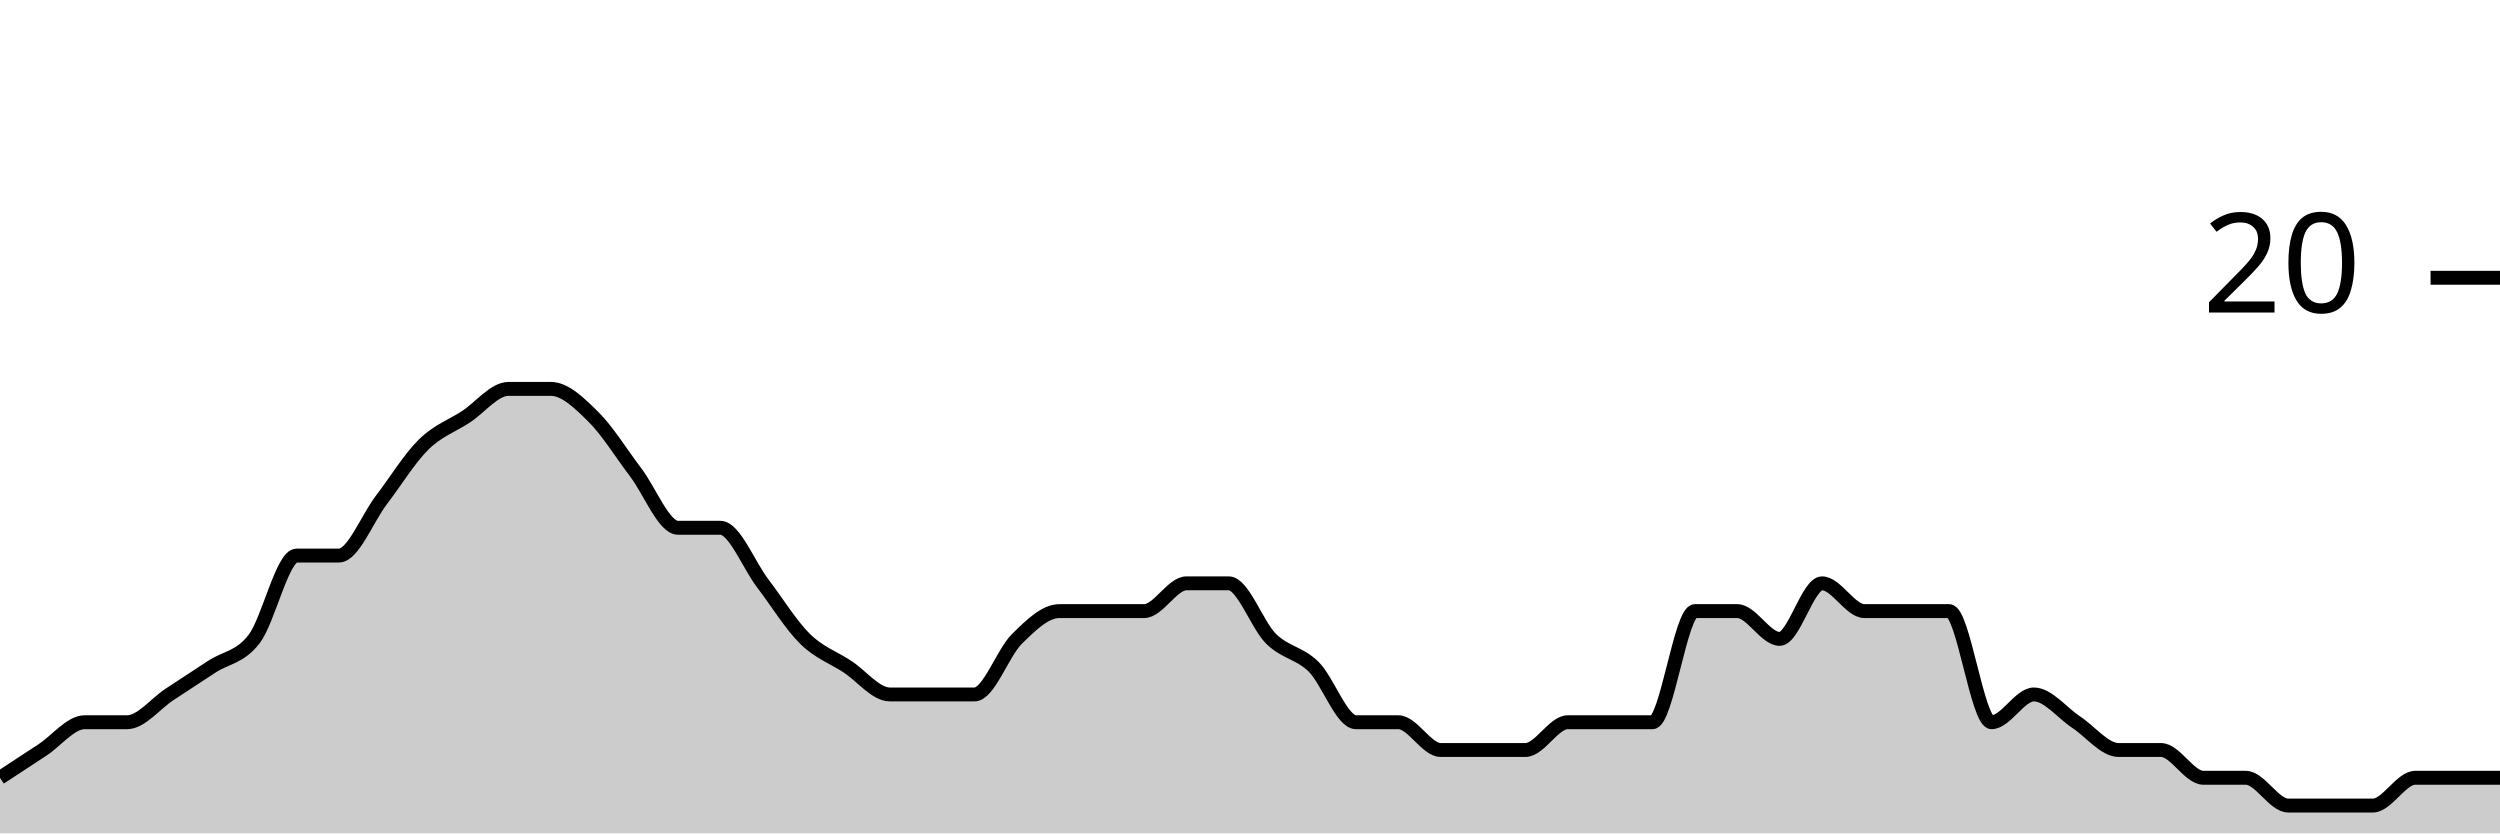
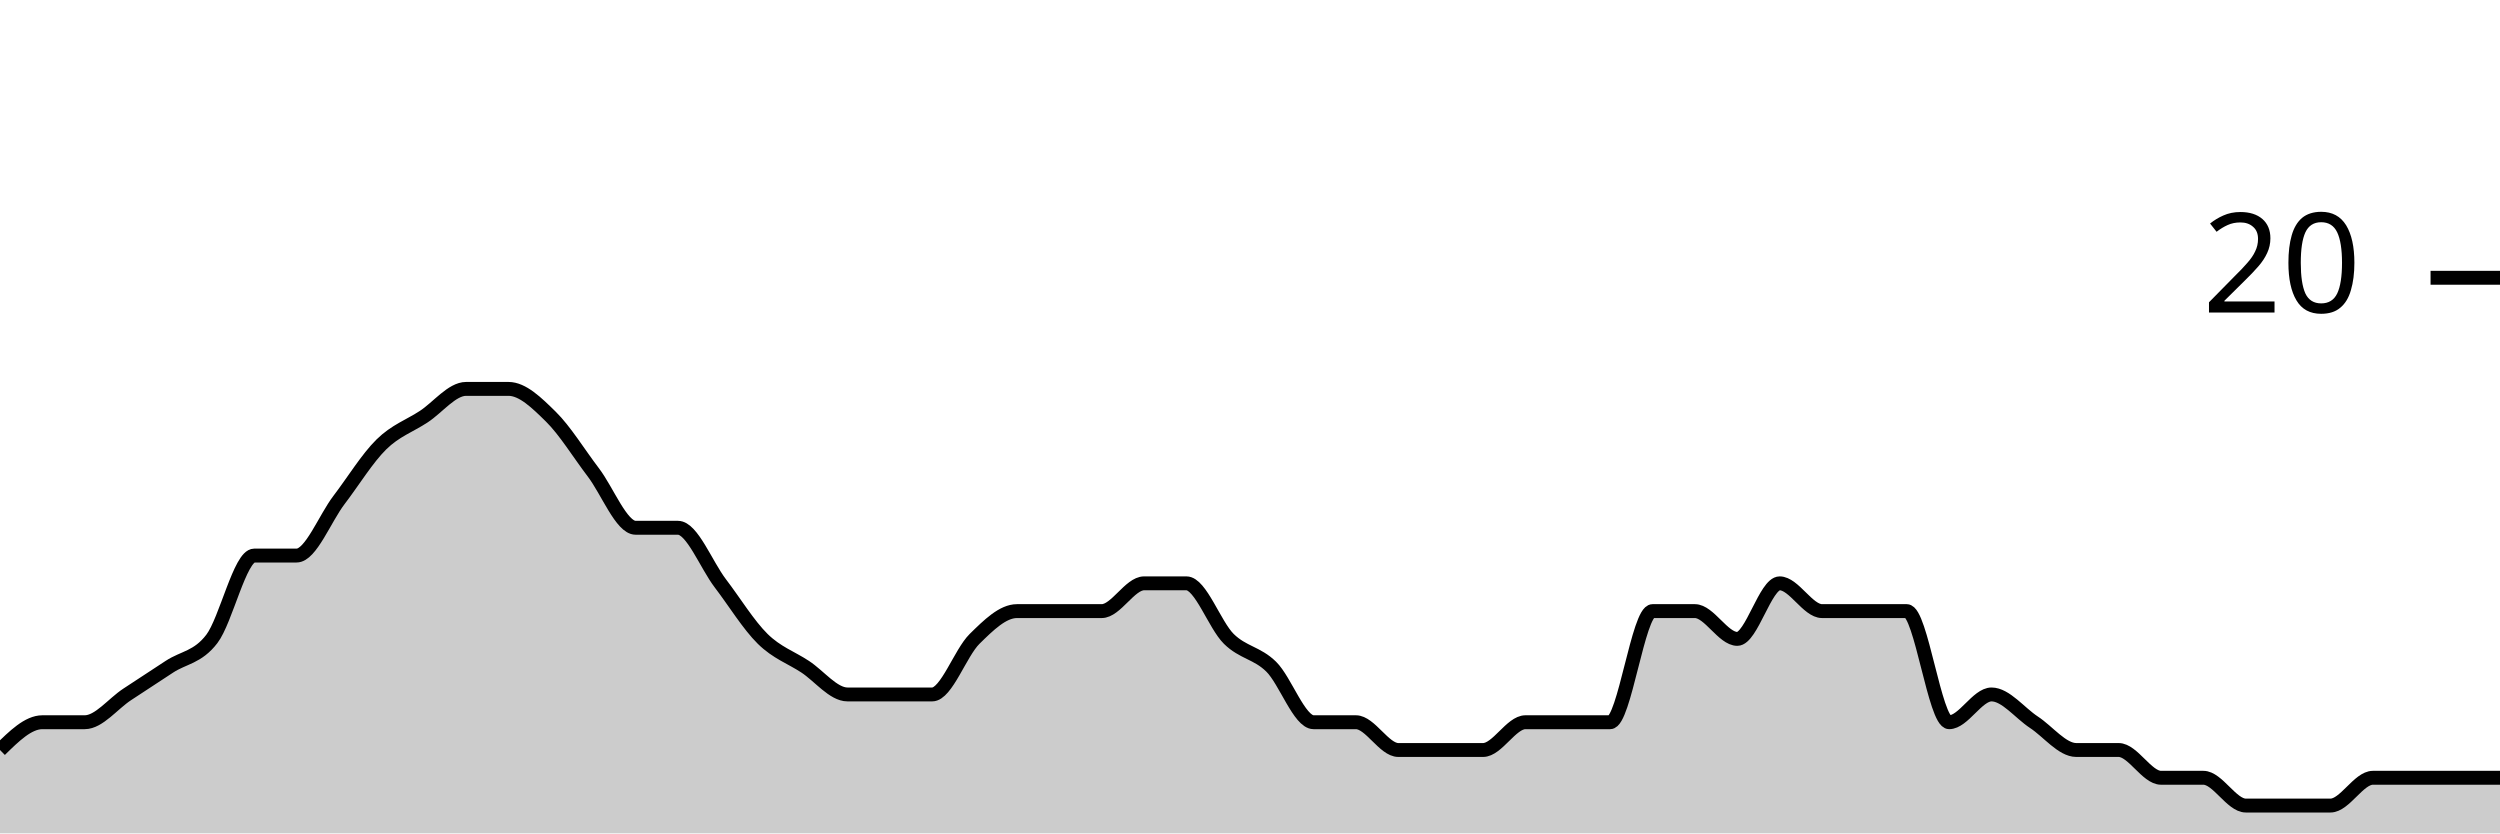
<svg xmlns="http://www.w3.org/2000/svg" viewBox="0 0 180 60">
  <g transform="translate(0,20)">
-     <path class="area" fill="rgba(0, 0, 0, 0.2)" d="M0,36C1.017,35.333,2.034,34.667,3.051,34C4.068,33.333,5.085,32,6.102,32C7.119,32,8.136,32,9.153,32C10.169,32,11.186,30.667,12.203,30C13.22,29.333,14.237,28.667,15.254,28C16.271,27.333,17.288,27.333,18.305,26C19.322,24.667,20.339,20,21.356,20C22.373,20,23.39,20,24.407,20C25.424,20,26.441,17.333,27.458,16C28.475,14.667,29.492,13,30.508,12C31.525,11,32.542,10.667,33.559,10C34.576,9.333,35.593,8,36.61,8C37.627,8,38.644,8,39.661,8C40.678,8,41.695,9,42.712,10C43.729,11,44.746,12.667,45.763,14C46.78,15.333,47.797,18,48.814,18C49.831,18,50.847,18,51.864,18C52.881,18,53.898,20.667,54.915,22C55.932,23.333,56.949,25,57.966,26C58.983,27,60,27.333,61.017,28C62.034,28.667,63.051,30,64.068,30C65.085,30,66.102,30,67.119,30C68.136,30,69.153,30,70.169,30C71.186,30,72.203,27,73.22,26C74.237,25,75.254,24,76.271,24C77.288,24,78.305,24,79.322,24C80.339,24,81.356,24,82.373,24C83.39,24,84.407,22,85.424,22C86.441,22,87.458,22,88.475,22C89.492,22,90.508,25,91.525,26C92.542,27,93.559,27,94.576,28C95.593,29,96.61,32,97.627,32C98.644,32,99.661,32,100.678,32C101.695,32,102.712,34,103.729,34C104.746,34,105.763,34,106.78,34C107.797,34,108.814,34,109.831,34C110.847,34,111.864,32,112.881,32C113.898,32,114.915,32,115.932,32C116.949,32,117.966,32,118.983,32C120,32,121.017,24,122.034,24C123.051,24,124.068,24,125.085,24C126.102,24,127.119,26,128.136,26C129.153,26,130.169,22,131.186,22C132.203,22,133.22,24,134.237,24C135.254,24,136.271,24,137.288,24C138.305,24,139.322,24,140.339,24C141.356,24,142.373,32,143.39,32C144.407,32,145.424,30,146.441,30C147.458,30,148.475,31.333,149.492,32C150.508,32.667,151.525,34,152.542,34C153.559,34,154.576,34,155.593,34C156.61,34,157.627,36,158.644,36C159.661,36,160.678,36,161.695,36C162.712,36,163.729,38,164.746,38C165.763,38,166.78,38,167.797,38C168.814,38,169.831,38,170.847,38C171.864,38,172.881,36,173.898,36C174.915,36,175.932,36,176.949,36C177.966,36,178.983,36,180,36L180,40C178.983,40,177.966,40,176.949,40C175.932,40,174.915,40,173.898,40C172.881,40,171.864,40,170.847,40C169.831,40,168.814,40,167.797,40C166.78,40,165.763,40,164.746,40C163.729,40,162.712,40,161.695,40C160.678,40,159.661,40,158.644,40C157.627,40,156.61,40,155.593,40C154.576,40,153.559,40,152.542,40C151.525,40,150.508,40,149.492,40C148.475,40,147.458,40,146.441,40C145.424,40,144.407,40,143.39,40C142.373,40,141.356,40,140.339,40C139.322,40,138.305,40,137.288,40C136.271,40,135.254,40,134.237,40C133.22,40,132.203,40,131.186,40C130.169,40,129.153,40,128.136,40C127.119,40,126.102,40,125.085,40C124.068,40,123.051,40,122.034,40C121.017,40,120,40,118.983,40C117.966,40,116.949,40,115.932,40C114.915,40,113.898,40,112.881,40C111.864,40,110.847,40,109.831,40C108.814,40,107.797,40,106.78,40C105.763,40,104.746,40,103.729,40C102.712,40,101.695,40,100.678,40C99.661,40,98.644,40,97.627,40C96.61,40,95.593,40,94.576,40C93.559,40,92.542,40,91.525,40C90.508,40,89.492,40,88.475,40C87.458,40,86.441,40,85.424,40C84.407,40,83.39,40,82.373,40C81.356,40,80.339,40,79.322,40C78.305,40,77.288,40,76.271,40C75.254,40,74.237,40,73.22,40C72.203,40,71.186,40,70.169,40C69.153,40,68.136,40,67.119,40C66.102,40,65.085,40,64.068,40C63.051,40,62.034,40,61.017,40C60,40,58.983,40,57.966,40C56.949,40,55.932,40,54.915,40C53.898,40,52.881,40,51.864,40C50.847,40,49.831,40,48.814,40C47.797,40,46.78,40,45.763,40C44.746,40,43.729,40,42.712,40C41.695,40,40.678,40,39.661,40C38.644,40,37.627,40,36.61,40C35.593,40,34.576,40,33.559,40C32.542,40,31.525,40,30.508,40C29.492,40,28.475,40,27.458,40C26.441,40,25.424,40,24.407,40C23.39,40,22.373,40,21.356,40C20.339,40,19.322,40,18.305,40C17.288,40,16.271,40,15.254,40C14.237,40,13.22,40,12.203,40C11.186,40,10.169,40,9.153,40C8.136,40,7.119,40,6.102,40C5.085,40,4.068,40,3.051,40C2.034,40,1.017,40,0,40Z" />
-     <path class="line" stroke="black" fill="none" d="M0,36C1.017,35.333,2.034,34.667,3.051,34C4.068,33.333,5.085,32,6.102,32C7.119,32,8.136,32,9.153,32C10.169,32,11.186,30.667,12.203,30C13.22,29.333,14.237,28.667,15.254,28C16.271,27.333,17.288,27.333,18.305,26C19.322,24.667,20.339,20,21.356,20C22.373,20,23.39,20,24.407,20C25.424,20,26.441,17.333,27.458,16C28.475,14.667,29.492,13,30.508,12C31.525,11,32.542,10.667,33.559,10C34.576,9.333,35.593,8,36.61,8C37.627,8,38.644,8,39.661,8C40.678,8,41.695,9,42.712,10C43.729,11,44.746,12.667,45.763,14C46.78,15.333,47.797,18,48.814,18C49.831,18,50.847,18,51.864,18C52.881,18,53.898,20.667,54.915,22C55.932,23.333,56.949,25,57.966,26C58.983,27,60,27.333,61.017,28C62.034,28.667,63.051,30,64.068,30C65.085,30,66.102,30,67.119,30C68.136,30,69.153,30,70.169,30C71.186,30,72.203,27,73.22,26C74.237,25,75.254,24,76.271,24C77.288,24,78.305,24,79.322,24C80.339,24,81.356,24,82.373,24C83.39,24,84.407,22,85.424,22C86.441,22,87.458,22,88.475,22C89.492,22,90.508,25,91.525,26C92.542,27,93.559,27,94.576,28C95.593,29,96.61,32,97.627,32C98.644,32,99.661,32,100.678,32C101.695,32,102.712,34,103.729,34C104.746,34,105.763,34,106.78,34C107.797,34,108.814,34,109.831,34C110.847,34,111.864,32,112.881,32C113.898,32,114.915,32,115.932,32C116.949,32,117.966,32,118.983,32C120,32,121.017,24,122.034,24C123.051,24,124.068,24,125.085,24C126.102,24,127.119,26,128.136,26C129.153,26,130.169,22,131.186,22C132.203,22,133.22,24,134.237,24C135.254,24,136.271,24,137.288,24C138.305,24,139.322,24,140.339,24C141.356,24,142.373,32,143.39,32C144.407,32,145.424,30,146.441,30C147.458,30,148.475,31.333,149.492,32C150.508,32.667,151.525,34,152.542,34C153.559,34,154.576,34,155.593,34C156.61,34,157.627,36,158.644,36C159.661,36,160.678,36,161.695,36C162.712,36,163.729,38,164.746,38C165.763,38,166.78,38,167.797,38C168.814,38,169.831,38,170.847,38C171.864,38,172.881,36,173.898,36C174.915,36,175.932,36,176.949,36C177.966,36,178.983,36,180,36" />
+     <path class="area" fill="rgba(0, 0, 0, 0.2)" d="M0,34C1.017,33,2.034,32,3.051,32C4.068,32,5.085,32,6.102,32C7.119,32,8.136,30.667,9.153,30C10.169,29.333,11.186,28.667,12.203,28C13.22,27.333,14.237,27.333,15.254,26C16.271,24.667,17.288,20,18.305,20C19.322,20,20.339,20,21.356,20C22.373,20,23.39,17.333,24.407,16C25.424,14.667,26.441,13,27.458,12C28.475,11,29.492,10.667,30.508,10C31.525,9.333,32.542,8,33.559,8C34.576,8,35.593,8,36.61,8C37.627,8,38.644,9,39.661,10C40.678,11,41.695,12.667,42.712,14C43.729,15.333,44.746,18,45.763,18C46.78,18,47.797,18,48.814,18C49.831,18,50.847,20.667,51.864,22C52.881,23.333,53.898,25,54.915,26C55.932,27,56.949,27.333,57.966,28C58.983,28.667,60,30,61.017,30C62.034,30,63.051,30,64.068,30C65.085,30,66.102,30,67.119,30C68.136,30,69.153,27,70.169,26C71.186,25,72.203,24,73.22,24C74.237,24,75.254,24,76.271,24C77.288,24,78.305,24,79.322,24C80.339,24,81.356,22,82.373,22C83.39,22,84.407,22,85.424,22C86.441,22,87.458,25,88.475,26C89.492,27,90.508,27,91.525,28C92.542,29,93.559,32,94.576,32C95.593,32,96.61,32,97.627,32C98.644,32,99.661,34,100.678,34C101.695,34,102.712,34,103.729,34C104.746,34,105.763,34,106.78,34C107.797,34,108.814,32,109.831,32C110.847,32,111.864,32,112.881,32C113.898,32,114.915,32,115.932,32C116.949,32,117.966,24,118.983,24C120,24,121.017,24,122.034,24C123.051,24,124.068,26,125.085,26C126.102,26,127.119,22,128.136,22C129.153,22,130.169,24,131.186,24C132.203,24,133.22,24,134.237,24C135.254,24,136.271,24,137.288,24C138.305,24,139.322,32,140.339,32C141.356,32,142.373,30,143.39,30C144.407,30,145.424,31.333,146.441,32C147.458,32.667,148.475,34,149.492,34C150.508,34,151.525,34,152.542,34C153.559,34,154.576,36,155.593,36C156.61,36,157.627,36,158.644,36C159.661,36,160.678,38,161.695,38C162.712,38,163.729,38,164.746,38C165.763,38,166.78,38,167.797,38C168.814,38,169.831,36,170.847,36C171.864,36,172.881,36,173.898,36C174.915,36,175.932,36,176.949,36C177.966,36,178.983,36,180,36L180,40C178.983,40,177.966,40,176.949,40C175.932,40,174.915,40,173.898,40C172.881,40,171.864,40,170.847,40C169.831,40,168.814,40,167.797,40C166.78,40,165.763,40,164.746,40C163.729,40,162.712,40,161.695,40C160.678,40,159.661,40,158.644,40C157.627,40,156.61,40,155.593,40C154.576,40,153.559,40,152.542,40C151.525,40,150.508,40,149.492,40C148.475,40,147.458,40,146.441,40C145.424,40,144.407,40,143.39,40C142.373,40,141.356,40,140.339,40C139.322,40,138.305,40,137.288,40C136.271,40,135.254,40,134.237,40C133.22,40,132.203,40,131.186,40C130.169,40,129.153,40,128.136,40C127.119,40,126.102,40,125.085,40C124.068,40,123.051,40,122.034,40C121.017,40,120,40,118.983,40C117.966,40,116.949,40,115.932,40C114.915,40,113.898,40,112.881,40C111.864,40,110.847,40,109.831,40C108.814,40,107.797,40,106.78,40C105.763,40,104.746,40,103.729,40C102.712,40,101.695,40,100.678,40C99.661,40,98.644,40,97.627,40C96.61,40,95.593,40,94.576,40C93.559,40,92.542,40,91.525,40C90.508,40,89.492,40,88.475,40C87.458,40,86.441,40,85.424,40C84.407,40,83.39,40,82.373,40C81.356,40,80.339,40,79.322,40C78.305,40,77.288,40,76.271,40C75.254,40,74.237,40,73.22,40C72.203,40,71.186,40,70.169,40C69.153,40,68.136,40,67.119,40C66.102,40,65.085,40,64.068,40C63.051,40,62.034,40,61.017,40C60,40,58.983,40,57.966,40C56.949,40,55.932,40,54.915,40C53.898,40,52.881,40,51.864,40C50.847,40,49.831,40,48.814,40C47.797,40,46.78,40,45.763,40C44.746,40,43.729,40,42.712,40C41.695,40,40.678,40,39.661,40C38.644,40,37.627,40,36.61,40C35.593,40,34.576,40,33.559,40C32.542,40,31.525,40,30.508,40C29.492,40,28.475,40,27.458,40C26.441,40,25.424,40,24.407,40C23.39,40,22.373,40,21.356,40C20.339,40,19.322,40,18.305,40C17.288,40,16.271,40,15.254,40C14.237,40,13.22,40,12.203,40C11.186,40,10.169,40,9.153,40C8.136,40,7.119,40,6.102,40C5.085,40,4.068,40,3.051,40C2.034,40,1.017,40,0,40Z" />
+     <path class="line" stroke="black" fill="none" d="M0,34C1.017,33,2.034,32,3.051,32C4.068,32,5.085,32,6.102,32C7.119,32,8.136,30.667,9.153,30C10.169,29.333,11.186,28.667,12.203,28C13.22,27.333,14.237,27.333,15.254,26C16.271,24.667,17.288,20,18.305,20C19.322,20,20.339,20,21.356,20C22.373,20,23.39,17.333,24.407,16C25.424,14.667,26.441,13,27.458,12C28.475,11,29.492,10.667,30.508,10C31.525,9.333,32.542,8,33.559,8C34.576,8,35.593,8,36.61,8C37.627,8,38.644,9,39.661,10C40.678,11,41.695,12.667,42.712,14C43.729,15.333,44.746,18,45.763,18C46.78,18,47.797,18,48.814,18C49.831,18,50.847,20.667,51.864,22C52.881,23.333,53.898,25,54.915,26C55.932,27,56.949,27.333,57.966,28C58.983,28.667,60,30,61.017,30C62.034,30,63.051,30,64.068,30C65.085,30,66.102,30,67.119,30C68.136,30,69.153,27,70.169,26C71.186,25,72.203,24,73.22,24C74.237,24,75.254,24,76.271,24C77.288,24,78.305,24,79.322,24C80.339,24,81.356,22,82.373,22C83.39,22,84.407,22,85.424,22C86.441,22,87.458,25,88.475,26C89.492,27,90.508,27,91.525,28C92.542,29,93.559,32,94.576,32C95.593,32,96.61,32,97.627,32C98.644,32,99.661,34,100.678,34C101.695,34,102.712,34,103.729,34C104.746,34,105.763,34,106.78,34C107.797,34,108.814,32,109.831,32C110.847,32,111.864,32,112.881,32C113.898,32,114.915,32,115.932,32C116.949,32,117.966,24,118.983,24C120,24,121.017,24,122.034,24C123.051,24,124.068,26,125.085,26C126.102,26,127.119,22,128.136,22C129.153,22,130.169,24,131.186,24C132.203,24,133.22,24,134.237,24C135.254,24,136.271,24,137.288,24C138.305,24,139.322,32,140.339,32C141.356,32,142.373,30,143.39,30C144.407,30,145.424,31.333,146.441,32C147.458,32.667,148.475,34,149.492,34C150.508,34,151.525,34,152.542,34C153.559,34,154.576,36,155.593,36C156.61,36,157.627,36,158.644,36C159.661,36,160.678,38,161.695,38C162.712,38,163.729,38,164.746,38C165.763,38,166.78,38,167.797,38C168.814,38,169.831,36,170.847,36C171.864,36,172.881,36,173.898,36C174.915,36,175.932,36,176.949,36C177.966,36,178.983,36,180,36" />
    <path class="axis-ceiling" stroke-width="1" stroke="black" fill="none" d="M175,0L180,0" />
    <text class="axis-ceiling-label" font-family="sans-serif" text-anchor="end" font-size="10px" x="170" y="2.5">20</text>
  </g>
</svg>
